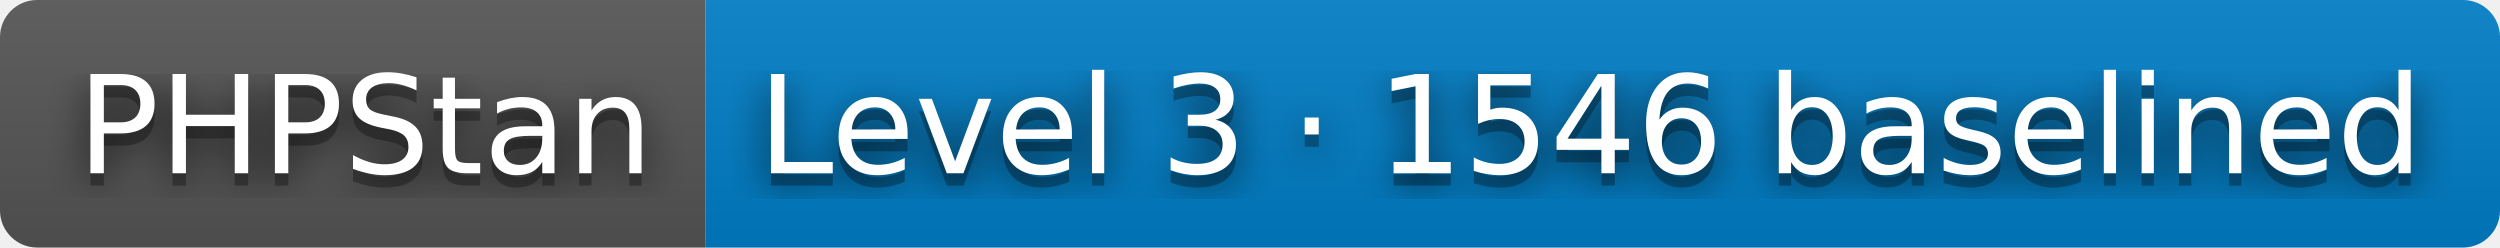
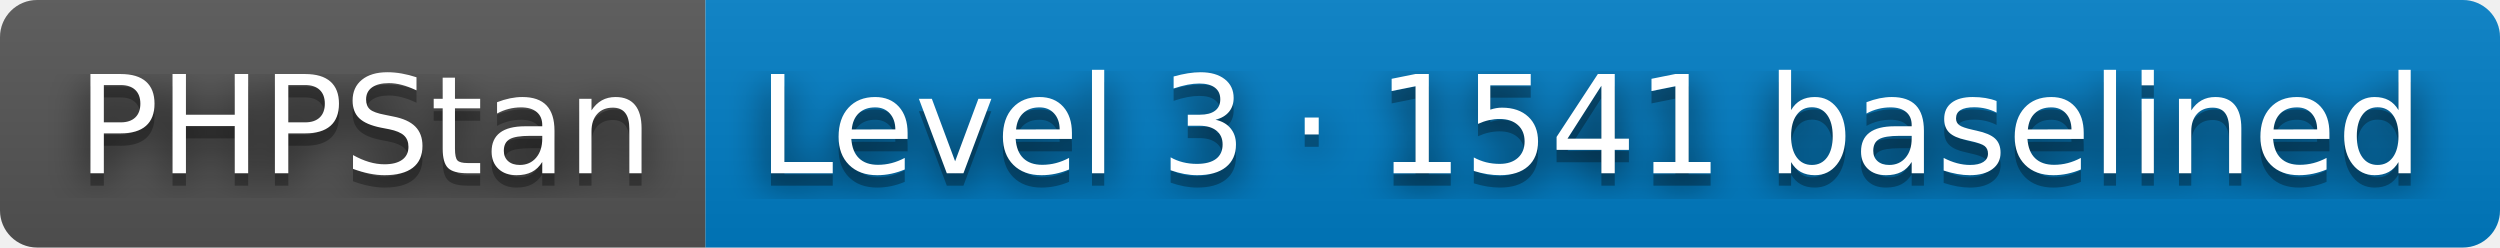
- <svg xmlns="http://www.w3.org/2000/svg" width="202" height="20" role="img" aria-label="PHPStan: Level 3 · 1546 baselined">
+ <svg xmlns="http://www.w3.org/2000/svg" width="202" height="20" role="img" aria-label="PHPStan: Level 3 · 1541 baselined">
  <filter id="blur">
    <feGaussianBlur stdDeviation="16" />
  </filter>
  <linearGradient id="s" x2="0" y2="100%">
    <stop offset="0" stop-color="#bbb" stop-opacity=".1" />
    <stop offset="1" stop-opacity=".1" />
  </linearGradient>
  <clipPath id="r">
    <rect width="202" height="20" rx="3" />
  </clipPath>
  <g clip-path="url(#r)">
    <rect width="57" height="20" fill="#555" />
    <rect x="57" width="145" height="20" fill="#007ec6" />
    <rect width="202" height="20" fill="url(#s)" />
  </g>
  <g fill="#fff" text-anchor="middle" font-family="Verdana,Geneva,DejaVu Sans,sans-serif" text-rendering="geometricPrecision" font-size="110">
    <g transform="scale(.1)">
      <g aria-hidden="true" fill="#010101">
        <text x="295" y="150" fill-opacity=".8" filter="url(#blur)" textLength="470">PHPStan</text>
        <text x="295" y="150" fill-opacity=".3" textLength="470">PHPStan</text>
      </g>
      <text x="295" y="140" textLength="470">PHPStan</text>
    </g>
    <g transform="scale(.1)">
      <g aria-hidden="true" fill="#010101">
-         <text x="1285" y="150" fill-opacity=".8" filter="url(#blur)" textLength="1350">Level 3 · 1546 baselined</text>
-         <text x="1285" y="150" fill-opacity=".3" textLength="1350">Level 3 · 1546 baselined</text>
+         <text x="1285" y="150" fill-opacity=".8" filter="url(#blur)" textLength="1350">Level 3 · 1541 baselined</text>
+         <text x="1285" y="150" fill-opacity=".3" textLength="1350">Level 3 · 1541 baselined</text>
      </g>
-       <text x="1285" y="140" textLength="1350">Level 3 · 1546 baselined</text>
+       <text x="1285" y="140" textLength="1350">Level 3 · 1541 baselined</text>
    </g>
  </g>
</svg>
